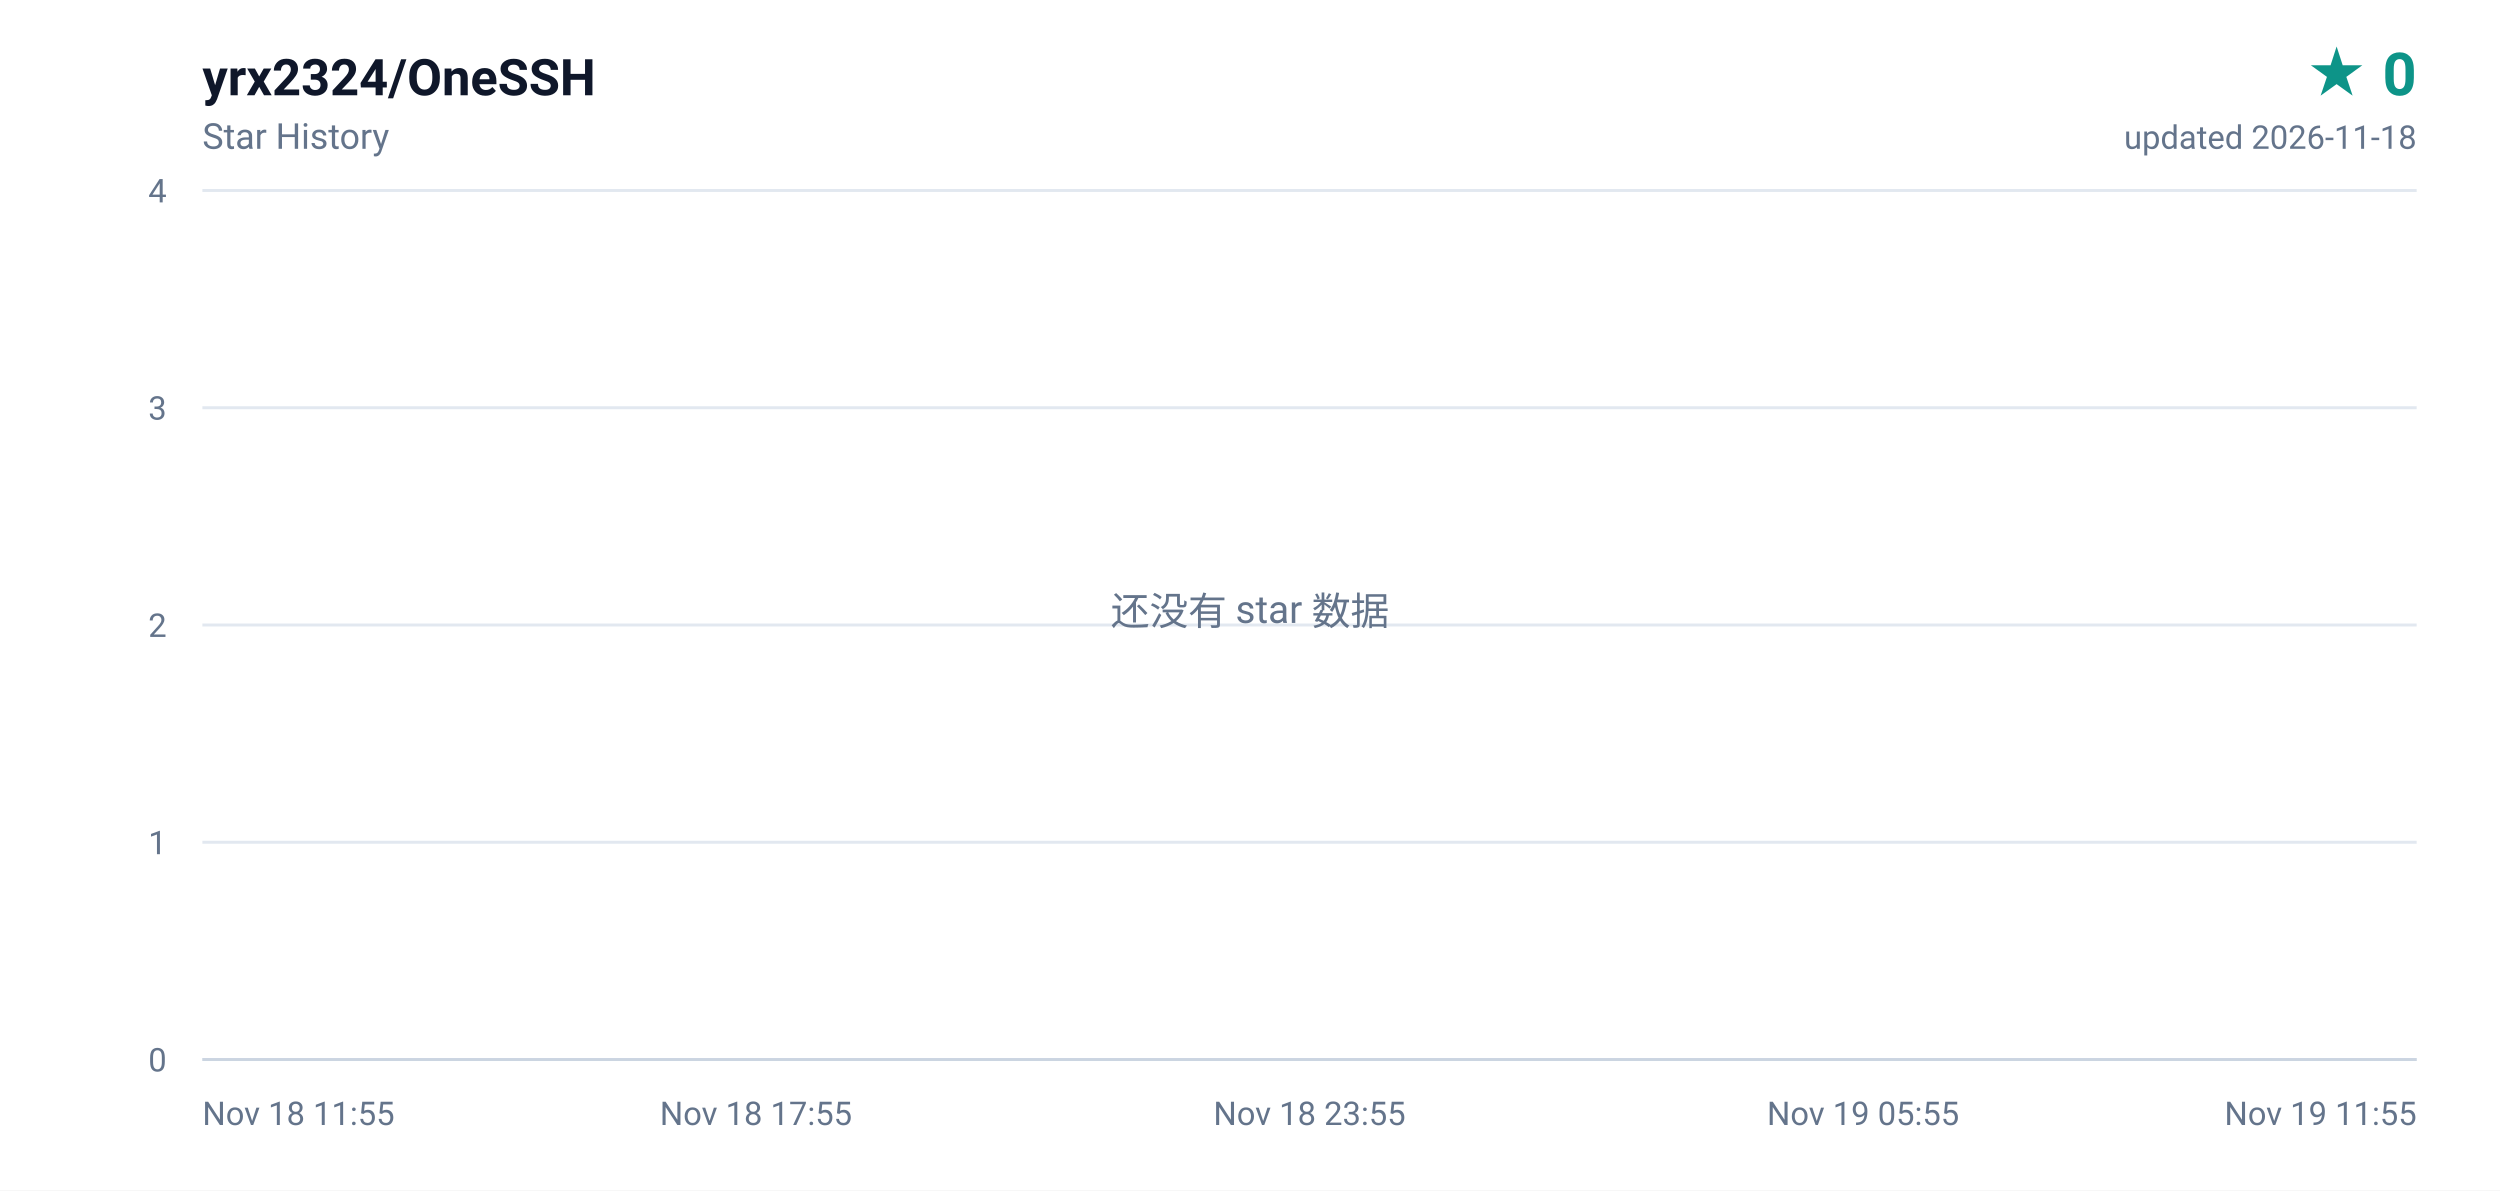
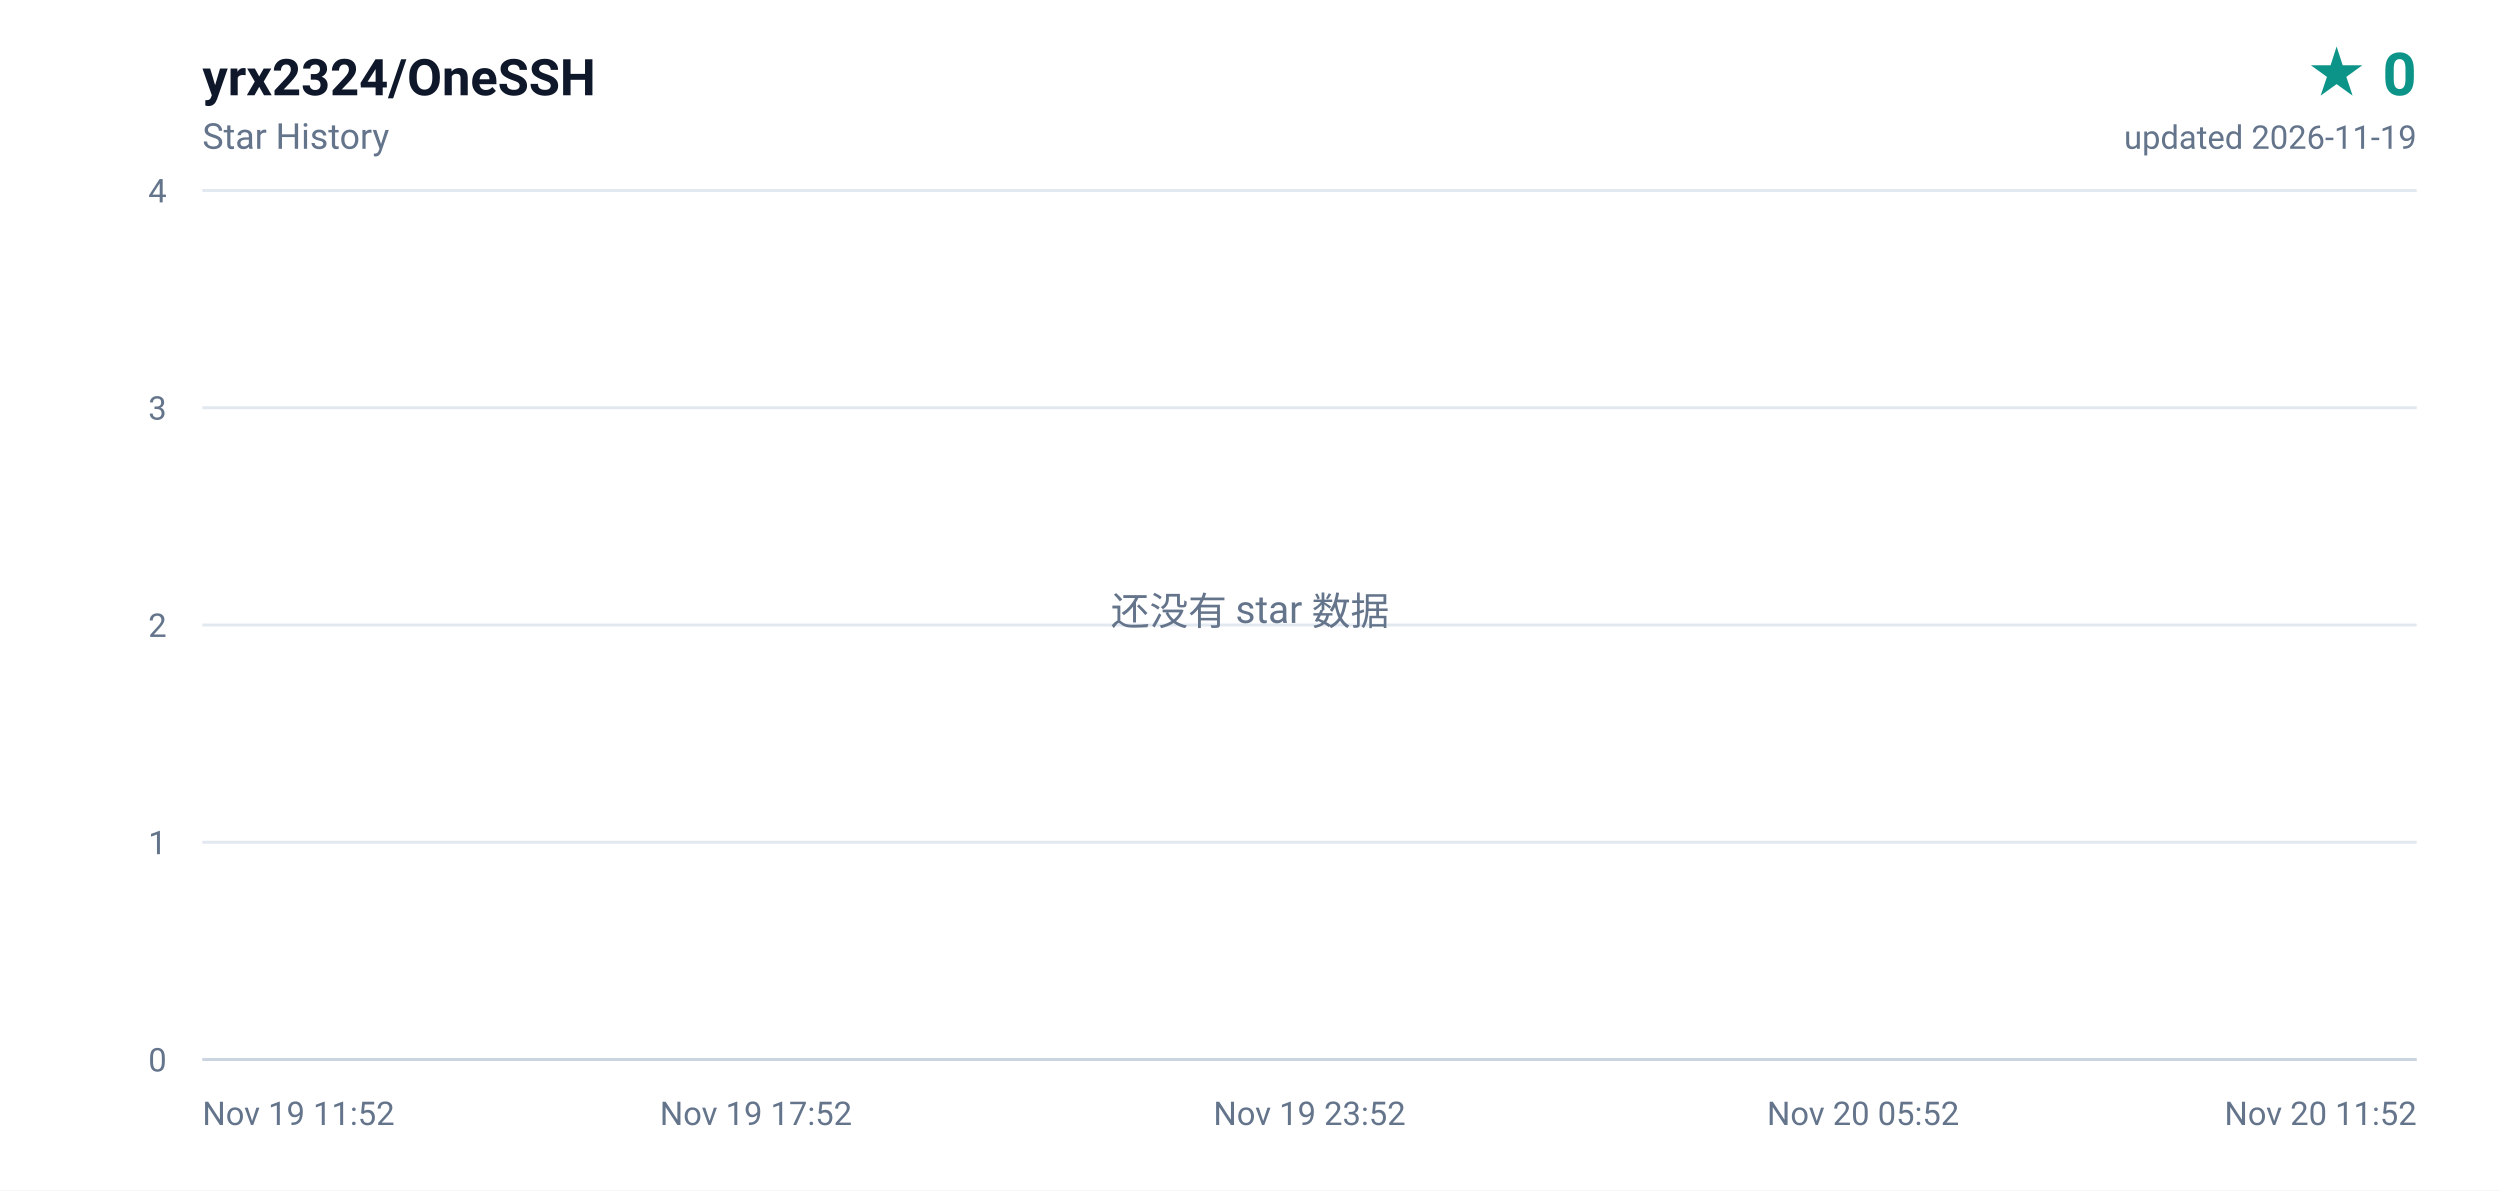
<svg xmlns="http://www.w3.org/2000/svg" width="840" height="400" viewBox="0 0 840 400" role="img" aria-label="yrx2324/OneSSH star history, 0 stars">
  <defs>
    <linearGradient id="area" x1="0" y1="0" x2="0" y2="1">
      <stop offset="0%" stop-color="#0d9488" stop-opacity="0.16" />
      <stop offset="100%" stop-color="#0d9488" stop-opacity="0" />
    </linearGradient>
  </defs>
  <rect width="840" height="400" fill="#ffffff" />
  <g font-family="ui-sans-serif,-apple-system,BlinkMacSystemFont,'Segoe UI',Roboto,'Helvetica Neue',Arial,sans-serif">
    <text x="68" y="32" fill="#0f172a" font-size="17" font-weight="600">yrx2324/OneSSH</text>
    <text x="68" y="50" fill="#64748b" font-size="12">Star History</text>
    <text x="812" y="32" fill="#0d9488" font-size="20" font-weight="700" text-anchor="end">★ 0</text>
-     <text x="812" y="50" fill="#64748b" font-size="11" text-anchor="end">updated 2026-11-18</text>
+     <text x="812" y="50" fill="#64748b" font-size="11" text-anchor="end">updated 2026-11-19</text>
    <line x1="68" y1="356.0" x2="812" y2="356.0" stroke="#e2e8f0" stroke-width="1" />
    <text x="56" y="360.0" fill="#64748b" font-size="11" text-anchor="end">0</text>
    <line x1="68" y1="283.0" x2="812" y2="283.0" stroke="#e2e8f0" stroke-width="1" />
    <text x="56" y="287.0" fill="#64748b" font-size="11" text-anchor="end">1</text>
    <line x1="68" y1="210.0" x2="812" y2="210.0" stroke="#e2e8f0" stroke-width="1" />
    <text x="56" y="214.0" fill="#64748b" font-size="11" text-anchor="end">2</text>
    <line x1="68" y1="137.0" x2="812" y2="137.0" stroke="#e2e8f0" stroke-width="1" />
    <text x="56" y="141.0" fill="#64748b" font-size="11" text-anchor="end">3</text>
    <line x1="68" y1="64.0" x2="812" y2="64.0" stroke="#e2e8f0" stroke-width="1" />
    <text x="56" y="68.0" fill="#64748b" font-size="11" text-anchor="end">4</text>
-     <text x="68.0" y="378.0" fill="#64748b" font-size="11" text-anchor="start">Nov 18 11:55</text>
-     <text x="254.0" y="378.0" fill="#64748b" font-size="11" text-anchor="middle">Nov 18 17:55</text>
-     <text x="440.0" y="378.0" fill="#64748b" font-size="11" text-anchor="middle">Nov 18 23:55</text>
-     <text x="626.0" y="378.0" fill="#64748b" font-size="11" text-anchor="middle">Nov 19 05:55</text>
-     <text x="812.0" y="378.0" fill="#64748b" font-size="11" text-anchor="end">Nov 19 11:55</text>
+     <text x="68.0" y="378.0" fill="#64748b" font-size="11" text-anchor="start">Nov 19 11:52</text>
+     <text x="254.0" y="378.0" fill="#64748b" font-size="11" text-anchor="middle">Nov 19 17:52</text>
+     <text x="440.0" y="378.0" fill="#64748b" font-size="11" text-anchor="middle">Nov 19 23:52</text>
+     <text x="626.0" y="378.0" fill="#64748b" font-size="11" text-anchor="middle">Nov 20 05:52</text>
+     <text x="812.0" y="378.0" fill="#64748b" font-size="11" text-anchor="end">Nov 20 11:52</text>
    <line x1="68" y1="356" x2="812" y2="356" stroke="#cbd5e1" stroke-width="1" />
    <text x="420" y="210" fill="#64748b" font-size="13" text-anchor="middle">还没有 star 数据</text>
  </g>
</svg>
